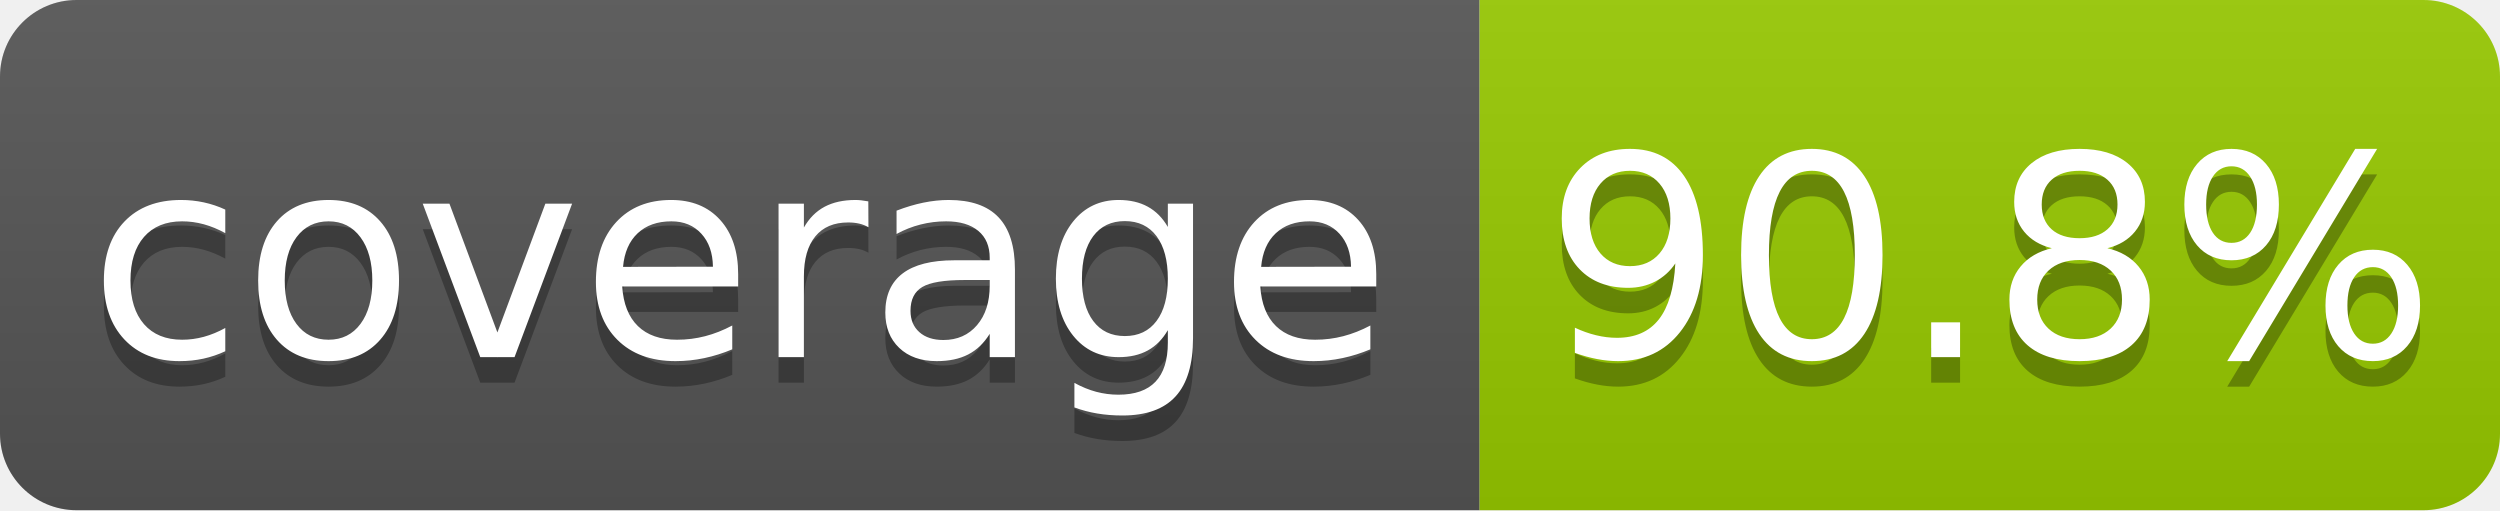
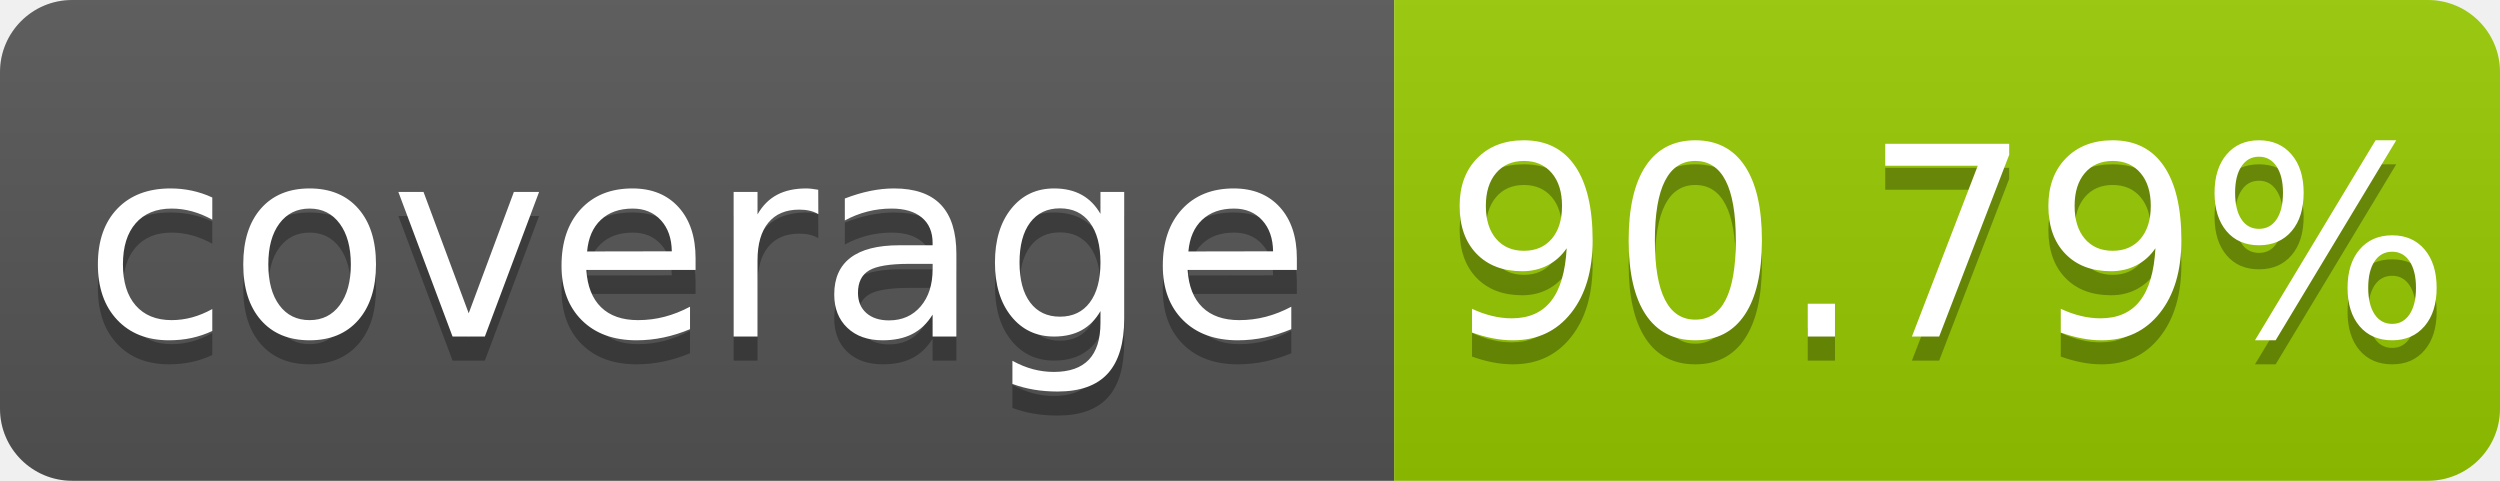
- <svg xmlns="http://www.w3.org/2000/svg" width="98" height="20" role="img" aria-label="coverage: 90.8%">
+ <svg xmlns="http://www.w3.org/2000/svg" width="104" height="20" role="img" aria-label="coverage: 90.79%">
  <linearGradient id="s" x2="0" y2="100%">
    <stop offset="0" stop-color="#bbb" stop-opacity=".1" />
    <stop offset="1" stop-opacity=".1" />
  </linearGradient>
  <clipPath id="r">
-     <rect width="98" height="20" rx="3" fill="#fff" />
+     <rect width="104" height="20" rx="3" fill="#fff" />
  </clipPath>
  <g clip-path="url(#r)">
    <rect width="58" height="20" fill="#555" />
-     <rect x="58" width="40" height="20" fill="#97ca00" />
-     <rect width="98" height="20" fill="url(#s)" />
+     <rect x="58" width="46" height="20" fill="#97ca00" />
+     <rect width="104" height="20" fill="url(#s)" />
  </g>
  <g fill="#fff" text-anchor="middle" font-family="Verdana,Geneva,DejaVu Sans,sans-serif" text-rendering="geometricPrecision" font-size="110">
    <text aria-hidden="true" x="290" y="150" fill="#010101" fill-opacity=".3" transform="scale(.1)" textLength="480">coverage</text>
    <text x="290" y="140" transform="scale(.1)" fill="#fff" textLength="480">coverage</text>
-     <text aria-hidden="true" x="780" y="150" fill="#010101" fill-opacity=".3" transform="scale(.1)" textLength="300">90.8%</text>
-     <text x="780" y="140" transform="scale(.1)" fill="#fff" textLength="300">90.8%</text>
+     <text aria-hidden="true" x="810" y="150" fill="#010101" fill-opacity=".3" transform="scale(.1)" textLength="360">90.79%</text>
+     <text x="810" y="140" transform="scale(.1)" fill="#fff" textLength="360">90.79%</text>
  </g>
</svg>
